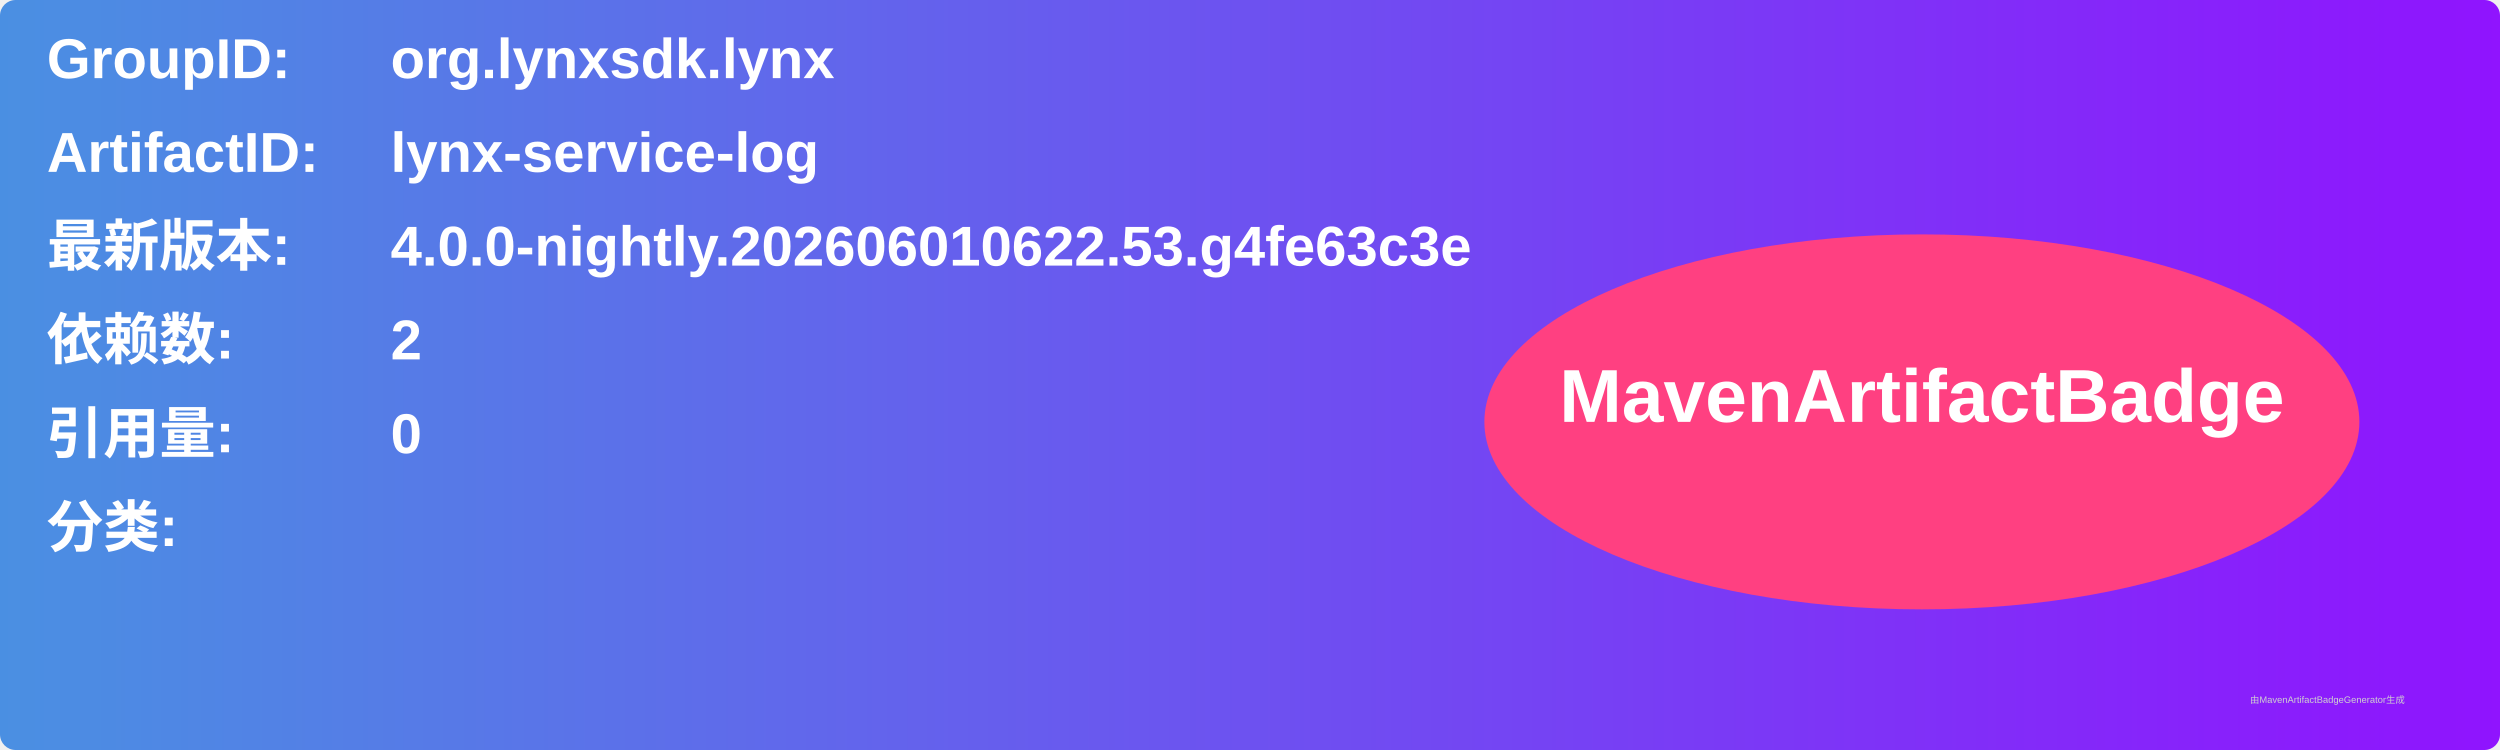
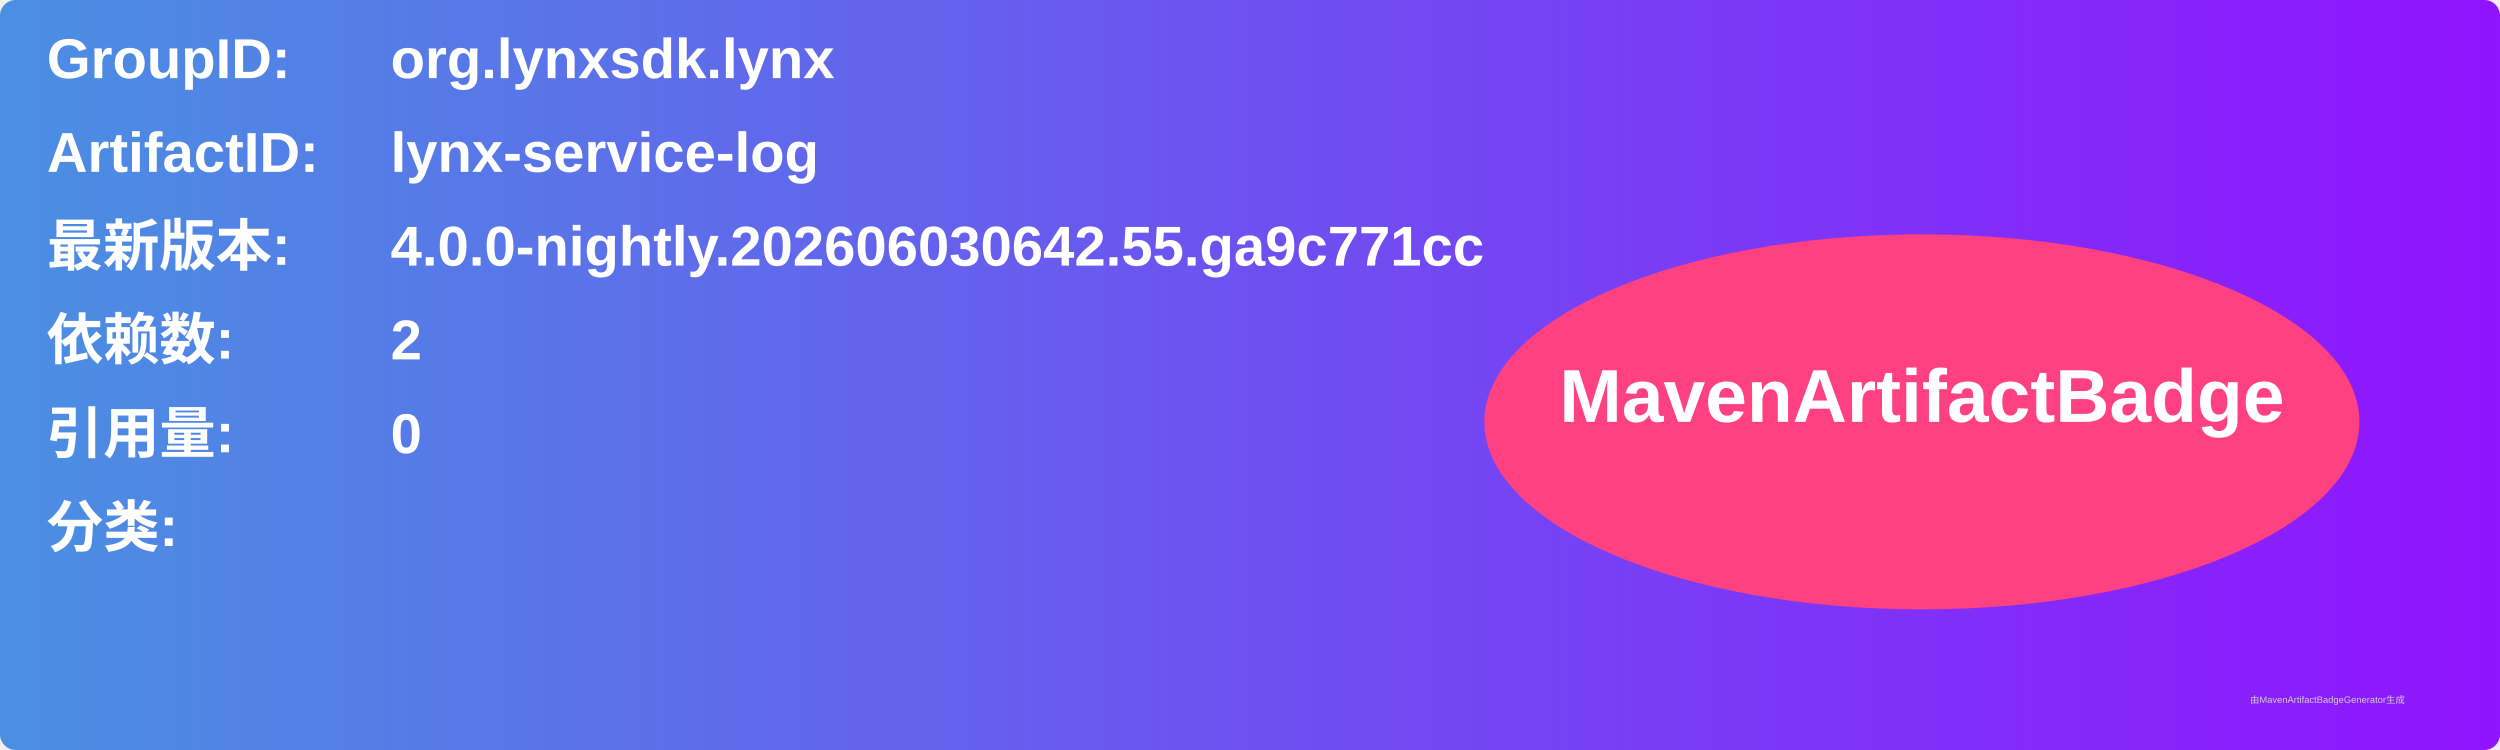
<svg xmlns="http://www.w3.org/2000/svg" width="800" height="240" viewBox="0 0 800 240">
  <linearGradient id="grad" x1="0%" y1="0%" x2="100%" y2="0%">
    <stop offset="0%" stop-color="#4a90e2" />
    <stop offset="100%" stop-color="#9013fe" />
  </linearGradient>
  <rect width="100%" height="100%" rx="5" ry="5" fill="url(#grad)" />
  <g transform="translate(15, 15)">
    <text x="0" y="10" font-family="Arial" font-size="18" fill="white" font-weight="bold" width="260">GroupID:</text>
    <text x="110" y="10" font-family="Arial" font-size="18" fill="white" font-weight="bold" width="460">org.lynxsdk.lynx</text>
    <text x="0" y="40" font-family="Arial" font-size="18" fill="white" font-weight="bold" width="260">ArtifactID:</text>
    <text x="110" y="40" font-family="Arial" font-size="18" fill="white" font-weight="bold" width="460">lynx-service-log</text>
    <text x="0" y="70" font-family="Arial" font-size="18" fill="white" font-weight="bold">最新版本:</text>
    <text x="110" y="70" font-family="Arial" font-size="18" fill="white" font-weight="bold">
-       <tspan font-weight="bold">4.0.0-nightly.202606010622.53.g4fe63c3e</tspan>
+       <tspan font-weight="bold">4.0.0-nightly.202606030642.55.ga9c771cc</tspan>
    </text>
    <text x="0" y="100" font-family="Arial" font-size="18" fill="white" font-weight="bold">依赖数: </text>
    <text x="110" y="100" font-family="Arial" font-size="18" fill="white">
      <tspan font-weight="bold">2</tspan>
    </text>
    <text x="0" y="130" font-family="Arial" font-size="18" fill="white" font-weight="bold">引用量: </text>
    <text x="110" y="130" font-family="Arial" font-size="18" fill="white">
      <tspan font-weight="bold">0</tspan>
    </text>
    <text x="0" y="160" font-family="Arial" font-size="18" fill="white" font-weight="bold">分类:</text>
    <text x="10" y="190" font-family="Arial" font-size="10" fill="white">
      <tspan font-weight="bold" />
    </text>
    <ellipse cx="600" cy="120" rx="140" ry="60" fill="#ff4081" />
    <text x="600" y="120" text-anchor="middle" font-family="Arial" font-size="24" fill="white" font-weight="bold">MavenArtifactBadge</text>
  </g>
  <text x="720" y="225" font-family="Arial" font-size="3" fill="#d0d0d0">由MavenArtifactBadgeGenerator生成</text>
</svg>
